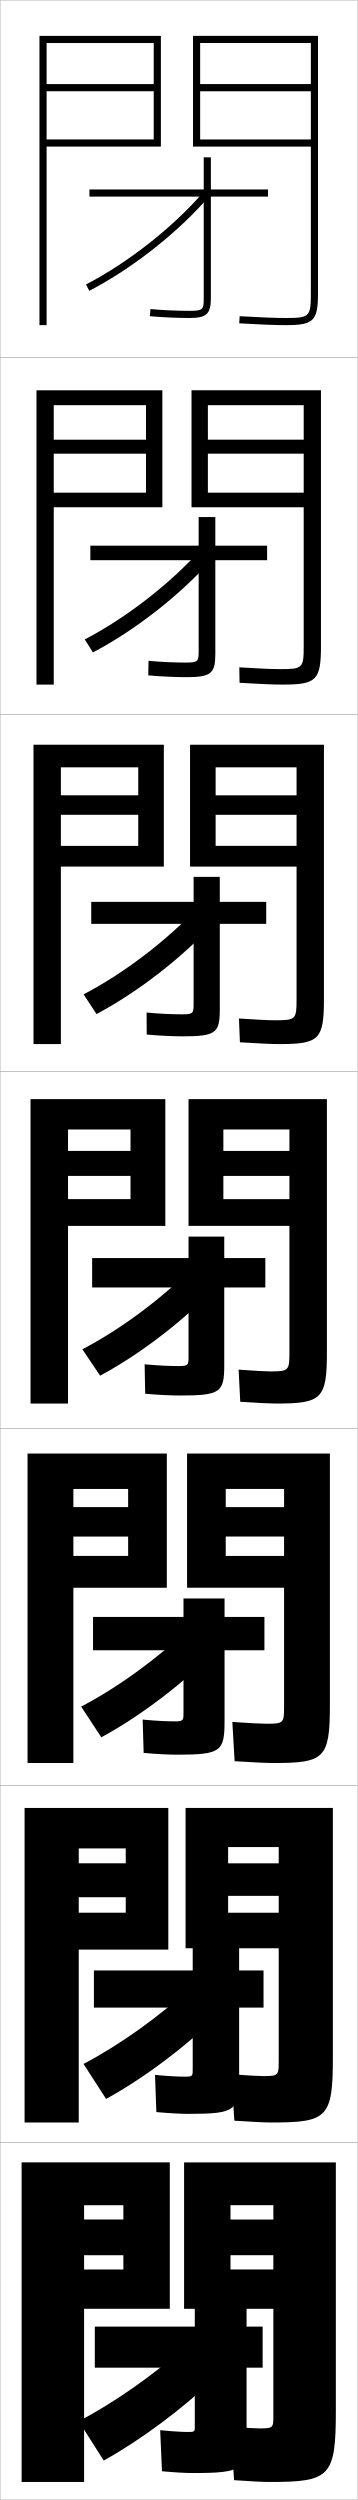
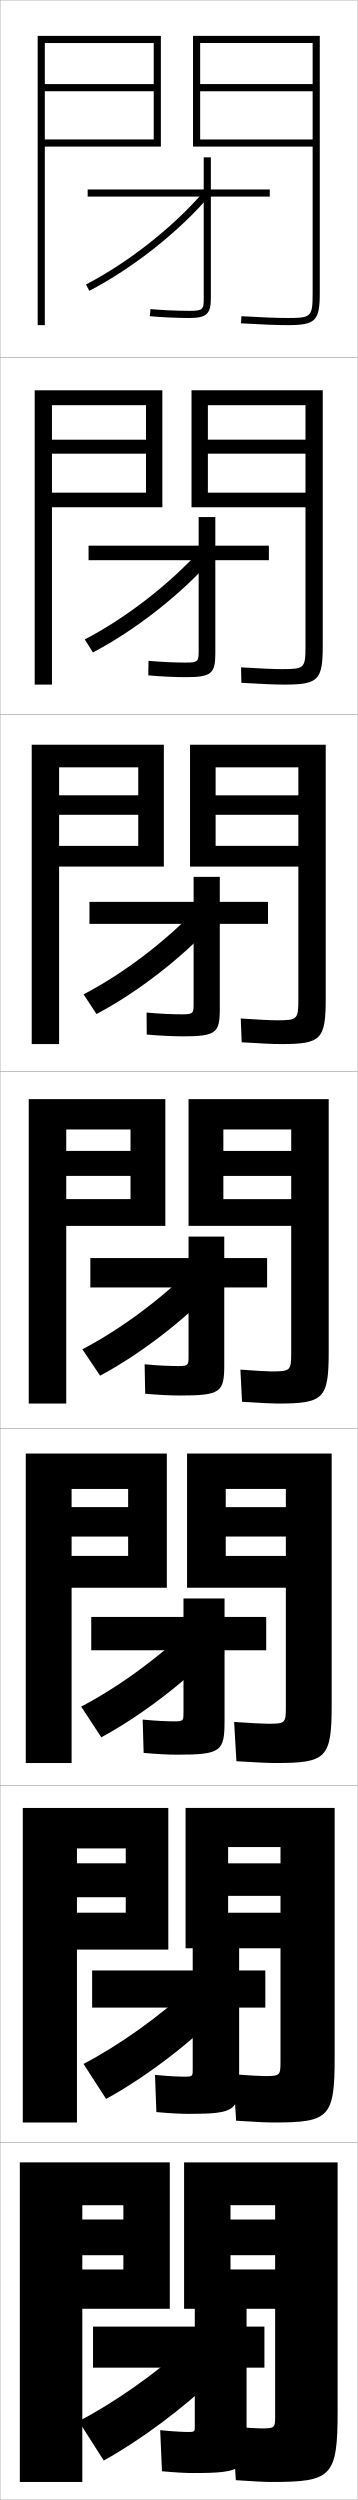
<svg xmlns="http://www.w3.org/2000/svg" width="100.1" height="700.1" viewBox="0 0 100.1 700.1" overflow="visible" enable-background="new 0 0 100.1 700.1" xml:space="preserve">
  <g id="glyphs">
    <g>
      <rect x="0.05" y="0.05" fill="none" stroke="#999999" stroke-width="0.1" width="100" height="100" />
      <rect x="0.05" y="100.05" fill="none" stroke="#999999" stroke-width="0.1" width="100" height="100" />
      <rect x="0.05" y="200.05" fill="none" stroke="#999999" stroke-width="0.1" width="100" height="100" />
      <rect x="0.05" y="300.05" fill="none" stroke="#999999" stroke-width="0.1" width="100" height="100" />
      <rect x="0.05" y="400.05" fill="none" stroke="#999999" stroke-width="0.1" width="100" height="100" />
      <rect x="0.05" y="500.05" fill="none" stroke="#999999" stroke-width="0.1" width="100" height="100" />
      <rect x="0.05" y="600.05" fill="none" stroke="#999999" stroke-width="0.1" width="100" height="100" />
    </g>
-     <polygon points="43.05,39.05 13.05,39.05 13.05,41.05 45.05,41.05      45.05,10.05 11.05,10.05 11.05,91.05 13.05,91.05 13.05,12.05      43.05,12.05 43.05,23.55 13.05,23.55 13.05,25.55 43.05,25.55 " />
+     <polygon points="43.05,39.05 12.55,39.05 12.55,41.05 45.05,41.05      45.05,10.05 10.55,10.05 10.55,91.05 12.55,91.05 12.55,12.05      43.05,12.05 43.05,23.55 12.55,23.55 12.55,25.55 43.05,25.55 " />
    <g>
-       <polygon points="10.216,109.299 45.466,109.299 45.466,142.05 15.05,142.05       15.05,137.966 40.883,137.966 40.883,127.049 15.05,127.049 15.05,123.133       40.883,123.133 40.883,113.466 15.05,113.466 15.05,191.716 10.216,191.716 " />
-       <polygon points="9.383,208.55 45.883,208.55 45.883,242.675 17.05,242.675       17.05,236.883 38.716,236.883 38.716,228.175 17.05,228.175 17.05,222.716       38.716,222.716 38.716,214.883 17.05,214.883 17.05,292.383 9.383,292.383 " />
-       <polygon points="8.55,307.8 46.3,307.8 46.3,343.3 19.05,343.3       19.05,335.8 36.55,335.8 36.55,329.3 19.05,329.3 19.05,322.3       36.55,322.3 36.55,316.3 19.05,316.3 19.05,393.05 8.55,393.05 " />
-       <polygon points="7.717,407.05 46.717,407.05 46.717,444.634 20.55,444.634       20.55,435.716 35.883,435.716 35.883,430.3 20.55,430.3 20.55,422.05       35.883,422.05 35.883,416.966 20.55,416.966 20.55,493.716 7.717,493.716 " />
-       <polygon points="6.883,506.3 47.133,506.3 47.133,545.967 22.05,545.967       22.05,535.633 35.216,535.633 35.216,531.3 22.05,531.3 22.05,521.8       35.216,521.8 35.216,517.633 22.05,517.633 22.05,594.383 6.883,594.383 " />
+       <polygon points="9.716,109.299 45.466,109.299 45.466,142.05 14.55,142.05       14.55,137.966 40.883,137.966 40.883,127.049 14.55,127.049 14.55,123.133       40.883,123.133 40.883,113.466 14.55,113.466 14.55,191.716 9.716,191.716 " />
+       <polygon points="8.883,208.55 45.883,208.55 45.883,242.675 16.55,242.675       16.55,236.883 38.716,236.883 38.716,228.175 16.55,228.175 16.55,222.716       38.716,222.716 38.716,214.883 16.55,214.883 16.55,292.383 8.883,292.383 " />
+       <polygon points="8.05,307.8 46.3,307.8 46.3,343.3 18.55,343.3       18.55,335.8 36.55,335.8 36.55,329.3 18.55,329.3 18.55,322.3       36.55,322.3 36.55,316.3 18.55,316.3 18.55,393.05 8.05,393.05 " />
+       <polygon points="7.217,407.05 46.717,407.05 46.717,444.634 20.05,444.634       20.05,435.716 35.883,435.716 35.883,430.3 20.05,430.3 20.05,422.05       35.883,422.05 35.883,416.966 20.05,416.966 20.05,493.716 7.217,493.716 " />
+       <polygon points="6.383,506.3 47.133,506.3 47.133,545.967 21.55,545.967       21.55,535.633 35.216,535.633 35.216,531.3 21.55,531.3 21.55,521.8       35.216,521.8 35.216,517.633 21.55,517.633 21.55,594.383 6.383,594.383 " />
    </g>
-     <polygon points="6.05,695.05 6.05,605.55 47.55,605.55 47.55,646.55      23.55,646.55 23.55,635.55 34.55,635.55 34.55,631.55 23.55,631.55      23.55,621.55 34.55,621.55 34.55,617.55 23.55,617.55 23.55,695.05 " />
-     <path d="M87.05,82.05c0,6.673-0.327,7-7,7c-2.938,0-7.05-0.158-12.942-0.498     l-0.115,1.996c5.933,0.343,10.081,0.502,13.058,0.502c7.822,0,9-1.178,9-9v-72h-35v31     h33v-2h-31v-13.5h31v-2h-31v-11.5h31V82.05z" />
-     <path d="M89.883,109.299h-36.25v32.75h31.417v-4.083H58.216v-10.917h26.833v-3.917     H58.216v-9.667h26.833v67.5c0,6.129-0.287,6.417-6.5,6.417     c-2.391,0-6.083-0.158-11.538-0.499l0.076,4.331     c5.724,0.348,9.529,0.501,12.045,0.501c9.504,0,10.75-1.218,10.75-10.833V109.299z" />
-     <path d="M90.716,208.55h-37.5v34.125h29.833v-5.792H60.383v-8.708h22.667v-5.458H60.383     v-7.833h22.667v65c0,5.586-0.247,5.834-6,5.834c-1.844,0-5.118-0.158-10.133-0.5     l0.266,6.666c5.516,0.353,8.977,0.5,11.034,0.5     c11.186,0,12.5-1.257,12.5-12.667V208.55z" />
-     <path d="M77.3,393.05c12.867,0,14.25-1.297,14.25-14.5v-70.75h-38.75v35.5h28.25v-7.5h-18.5v-6.5h18.5v-7     h-18.5v-6h18.5v62.5c0,5.043-0.206,5.25-5.5,5.25c-1.297,0-4.152-0.158-8.729-0.5l0.457,9     C72.586,392.907,75.703,393.05,77.3,393.05z" />
+     <polygon points="5.55,695.05 5.55,605.55 47.55,605.55 47.55,646.55      23.05,646.55 23.05,635.55 34.55,635.55 34.55,631.55 23.05,631.55      23.05,621.55 34.55,621.55 34.55,617.55 23.05,617.55 23.05,695.05 " />
+     <path d="M87.55,82.05c0,6.673-0.327,7-7,7c-2.938,0-7.05-0.158-12.942-0.498     l-0.115,1.996c5.933,0.343,10.081,0.502,13.058,0.502c7.822,0,9-1.178,9-9v-72h-35.5v31     h33.5v-2h-31.5v-13.5h31.5v-2h-31.5v-11.5h31.5V82.05z" />
+     <path d="M90.383,109.299h-36.75v32.75h31.917v-4.083H58.216v-10.917h27.333v-3.917     H58.216v-9.667h27.333v67.5c0,6.129-0.287,6.417-6.5,6.417     c-2.391,0-6.083-0.158-11.538-0.499l0.076,4.331     c5.724,0.348,9.529,0.501,12.045,0.501c9.504,0,10.75-1.218,10.75-10.833V109.299z" />
+     <path d="M91.216,208.55h-38v34.125h30.333v-5.792H60.383v-8.708h23.167v-5.458H60.383     v-7.833h23.167v65c0,5.586-0.247,5.834-6,5.834c-1.844,0-5.118-0.158-10.133-0.5     l0.266,6.666c5.516,0.353,8.977,0.5,11.034,0.5     c11.186,0,12.5-1.257,12.5-12.667V208.55z" />
+     <path d="M77.8,393.05c12.867,0,14.25-1.297,14.25-14.5v-70.75h-39.25v35.5h28.75v-7.5h-19v-6.5h19v-7h-19v-6     h19v62.5c0,5.043-0.206,5.25-5.5,5.25c-1.297,0-4.152-0.158-8.729-0.5l0.457,9     C73.086,392.907,76.203,393.05,77.8,393.05z" />
    <g>
-       <path d="M74.55,482.716c-1.263,0-4.517-0.156-9.485-0.5l0.638,11      c5.813,0.361,9.157,0.5,11.015,0.5c14.215,0,15.666-1.337,15.666-16.332v-70.334      H52.383v37.584h27.167v-8.918H63.217v-5.416h16.333v-8.25H63.217v-5.084h16.333      v61.084C79.55,482.55,79.384,482.716,74.55,482.716z" />
-       <path d="M93.216,506.3H51.967v39.292h26.083v-9.959H63.883v-4.708h14.167v-9.125      H63.883v-4.542h14.167v60.042c0,3.957-0.125,4.083-4.5,4.083      c-1.029,0-4.167-0.154-8.743-0.5l0.819,13c5.527,0.364,8.641,0.5,10.507,0.5      c15.563,0,17.083-1.378,17.083-18.166V506.3z" />
-       <path d="M72.55,680.05c-0.796,0-3.817-0.152-8-0.5l1,15c5.241,0.366,8.125,0.5,10,0.5      c16.911,0,18.5-1.419,18.5-20v-69.5h-42.5v41h25v-11h-12v-4h12v-10h-12v-4h12v59      C76.55,679.964,76.465,680.05,72.55,680.05z" />
+       <path d="M75.05,482.716c-1.263,0-4.517-0.156-9.485-0.5l0.638,11      c5.813,0.361,9.157,0.5,11.015,0.5c14.215,0,15.666-1.337,15.666-16.332v-70.334      H52.383v37.584h27.667v-8.918H63.217v-5.416h16.833v-8.25H63.217v-5.084h16.833      v61.084C80.05,482.55,79.884,482.716,75.05,482.716z" />
+       <path d="M93.716,506.3H51.967v39.292h26.583v-9.959H63.883v-4.708h14.667v-9.125      H63.883v-4.542h14.667v60.042c0,3.957-0.125,4.083-4.5,4.083      c-1.029,0-4.167-0.154-8.743-0.5l0.819,13c5.527,0.364,8.641,0.5,10.507,0.5      c15.563,0,17.083-1.378,17.083-18.166V506.3z" />
+       <path d="M73.05,680.05c-0.796,0-3.817-0.152-8-0.5l1,15c5.241,0.366,8.125,0.5,10,0.5      c16.911,0,18.5-1.419,18.5-20v-69.5h-43v41h25.5v-11h-12.5v-4h12.5v-10h-12.5v-4h12.5v59      C77.05,679.964,76.965,680.05,73.05,680.05z" />
    </g>
    <g>
-       <path d="M75.05,53.05h-16v-9h-2v9h-32v2h32v28.5c0,3.104-0.148,3.5-4,3.5      c-3.436,0-7.717-0.194-10.906-0.496l-0.188,1.992      c3.246,0.306,7.601,0.504,11.094,0.504c4.767,0,6-1.131,6-5.5v-28.5h16V53.05z" />
-       <path d="M74.799,152.8v4.083h-14.5v26.229c0,5.45-1.141,6.521-8.115,6.521      c-3.195,0-7.327-0.191-10.662-0.503l0.073-4.077      c3.411,0.325,7.365,0.497,10.422,0.497c3.52,0,3.615-0.371,3.615-3.271v-25.396      H25.3v-4.083h30.333v-8h4.667v8H74.799z" />
-       <path d="M74.55,252.55v6.167h-13v23.958c0,6.529-1.048,7.542-10.23,7.542      c-2.897,0-6.807-0.183-10.229-0.502l-0.042-6.162      c3.633,0.35,7.26,0.498,9.938,0.498c3.187,0,3.23-0.345,3.23-3.042v-22.292      H25.55v-6.167h28.667v-7h7.333v7H74.55z" />
-       <path d="M74.3,352.3v8.25h-11.5v21.688c0,7.609-0.955,8.562-12.346,8.562      c-2.6,0-6.286-0.175-9.797-0.502l-0.156-8.246      c3.854,0.373,7.154,0.498,9.453,0.498c2.854,0,2.846-0.319,2.846-2.812v-19.188h-27      v-8.25h27v-6h10v6H74.3z" />
+       <path d="M75.55,53.05h-16.5v-9h-2v9h-32.5v2h32.5v28.5c0,3.104-0.148,3.5-4,3.5      c-3.436,0-7.717-0.194-10.906-0.496l-0.188,1.992      c3.246,0.306,7.601,0.504,11.094,0.504c4.767,0,6-1.131,6-5.5v-28.5h16.5V53.05z" />
+       <path d="M75.299,152.8v4.083h-15v26.229c0,5.45-1.141,6.521-8.115,6.521      c-3.195,0-7.327-0.191-10.662-0.503l0.073-4.077      c3.411,0.325,7.365,0.497,10.422,0.497c3.52,0,3.615-0.371,3.615-3.271v-25.396      H24.799v-4.083h30.833v-8h4.667v8H75.299z" />
+       <path d="M75.05,252.55v6.167h-13.5v23.958c0,6.529-1.048,7.542-10.23,7.542      c-2.897,0-6.807-0.183-10.229-0.502l-0.042-6.162      c3.633,0.35,7.26,0.498,9.938,0.498c3.187,0,3.23-0.345,3.23-3.042v-22.292      H25.05v-6.167h29.167v-7h7.333v7H75.05z" />
+       <path d="M74.8,352.3v8.25h-12v21.688c0,7.609-0.955,8.562-12.346,8.562      c-2.6,0-6.286-0.175-9.797-0.502l-0.156-8.246      c3.854,0.373,7.154,0.498,9.453,0.498c2.854,0,2.846-0.319,2.846-2.812v-19.188h-27.5      v-8.25h27.5v-6h10v6H74.8z" />
    </g>
-     <path d="M26.05,462.134v-9.333h25.333v-5.167h11.5v5.167h11.167v9.333H62.883v19.666     c0,8.641-0.862,9.583-13.294,9.583c-2.302,0-5.766-0.167-9.364-0.501     l-0.271-9.331c4.076,0.396,7.049,0.499,8.969,0.499     c2.522,0,2.461-0.294,2.461-2.583v-17.333H26.05z" />
-     <path d="M26.3,562.217v-10.417h27.667v-6.333h13v6.333h6.833v10.417h-6.833     v19.146c0,9.672-0.769,10.604-14.243,10.604c-2.004,0-5.245-0.159-8.932-0.501     L43.406,581.051c4.297,0.42,6.943,0.499,8.484,0.499     c2.19,0,2.077-0.268,2.077-2.354v-16.979H26.3z" />
-     <path d="M45.358,692.05l-0.5-11.5c4.52,0.444,6.838,0.5,8,0.5     c1.857,0,1.691-0.242,1.691-2.124v-15.876h-28v-11.5h28v-6.5h14.5v6.5h4.5v11.5h-4.5v17.876     c0,10.703-0.676,11.624-15.191,11.624C52.151,692.55,49.134,692.398,45.358,692.05     z" />
+     <path d="M25.55,462.134v-9.333h25.833v-5.167h11.5v5.167h11.667v9.333H62.883v19.666     c0,8.641-0.862,9.583-13.294,9.583c-2.302,0-5.766-0.167-9.364-0.501     l-0.271-9.331c4.076,0.396,7.049,0.499,8.969,0.499     c2.522,0,2.461-0.294,2.461-2.583v-17.333H25.55z" />
+     <path d="M25.8,562.217v-10.417h28.167v-6.333h13v6.333h7.333v10.417h-7.333     v19.146c0,9.672-0.769,10.604-14.243,10.604c-2.004,0-5.245-0.159-8.932-0.501     L43.406,581.051c4.297,0.42,6.943,0.499,8.484,0.499     c2.19,0,2.077-0.268,2.077-2.354v-16.979H25.8z" />
+     <path d="M45.358,692.05l-0.5-11.5c4.52,0.444,6.838,0.5,8,0.5     c1.857,0,1.691-0.242,1.691-2.124v-15.876h-28.5v-11.5h28.5v-6.5h14.5v6.5h5v11.5h-5v17.876     c0,10.703-0.676,11.624-15.191,11.624C52.151,692.55,49.134,692.398,45.358,692.05     z" />
    <g>
      <path d="M24.089,79.662l0.922,1.775c12.202-6.339,25.153-16.584,33.801-26.739      l-1.523-1.297C48.798,63.373,36.076,73.436,24.089,79.662z" />
      <path d="M26.017,182.706c11.867-6.222,24.651-16.233,33.418-26.199l-3.02-2.83      c-8.646,9.7-21.018,19.317-32.666,25.384L26.017,182.706z" />
      <path d="M27.024,283.975c11.531-6.105,24.148-15.883,33.034-25.659l-4.516-4.365      c-8.8,9.429-20.823,18.602-32.133,24.507L27.024,283.975z" />
      <path d="M28.03,385.243c11.196-5.988,23.646-15.533,32.65-25.119l-6.012-5.898      c-8.955,9.158-20.629,17.885-31.6,23.631L28.03,385.243z" />
    </g>
    <path d="M28.37,486.512c10.861-5.872,23.144-15.183,32.267-24.579l-6.841-6.766     c-9.11,8.887-20.435,17.169-31.066,22.754L28.37,486.512z" />
    <path d="M29.71,587.781c10.526-5.756,22.642-14.833,31.884-24.04l-7.671-7.633     c-9.264,8.616-20.24,16.452-30.533,21.877L29.71,587.781z" />
    <path d="M52.05,657.05c-9.419,8.346-20.046,15.736-30,21l7,11     c10.19-5.639,22.14-14.482,31.5-23.5L52.05,657.05z" />
  </g>
</svg>
